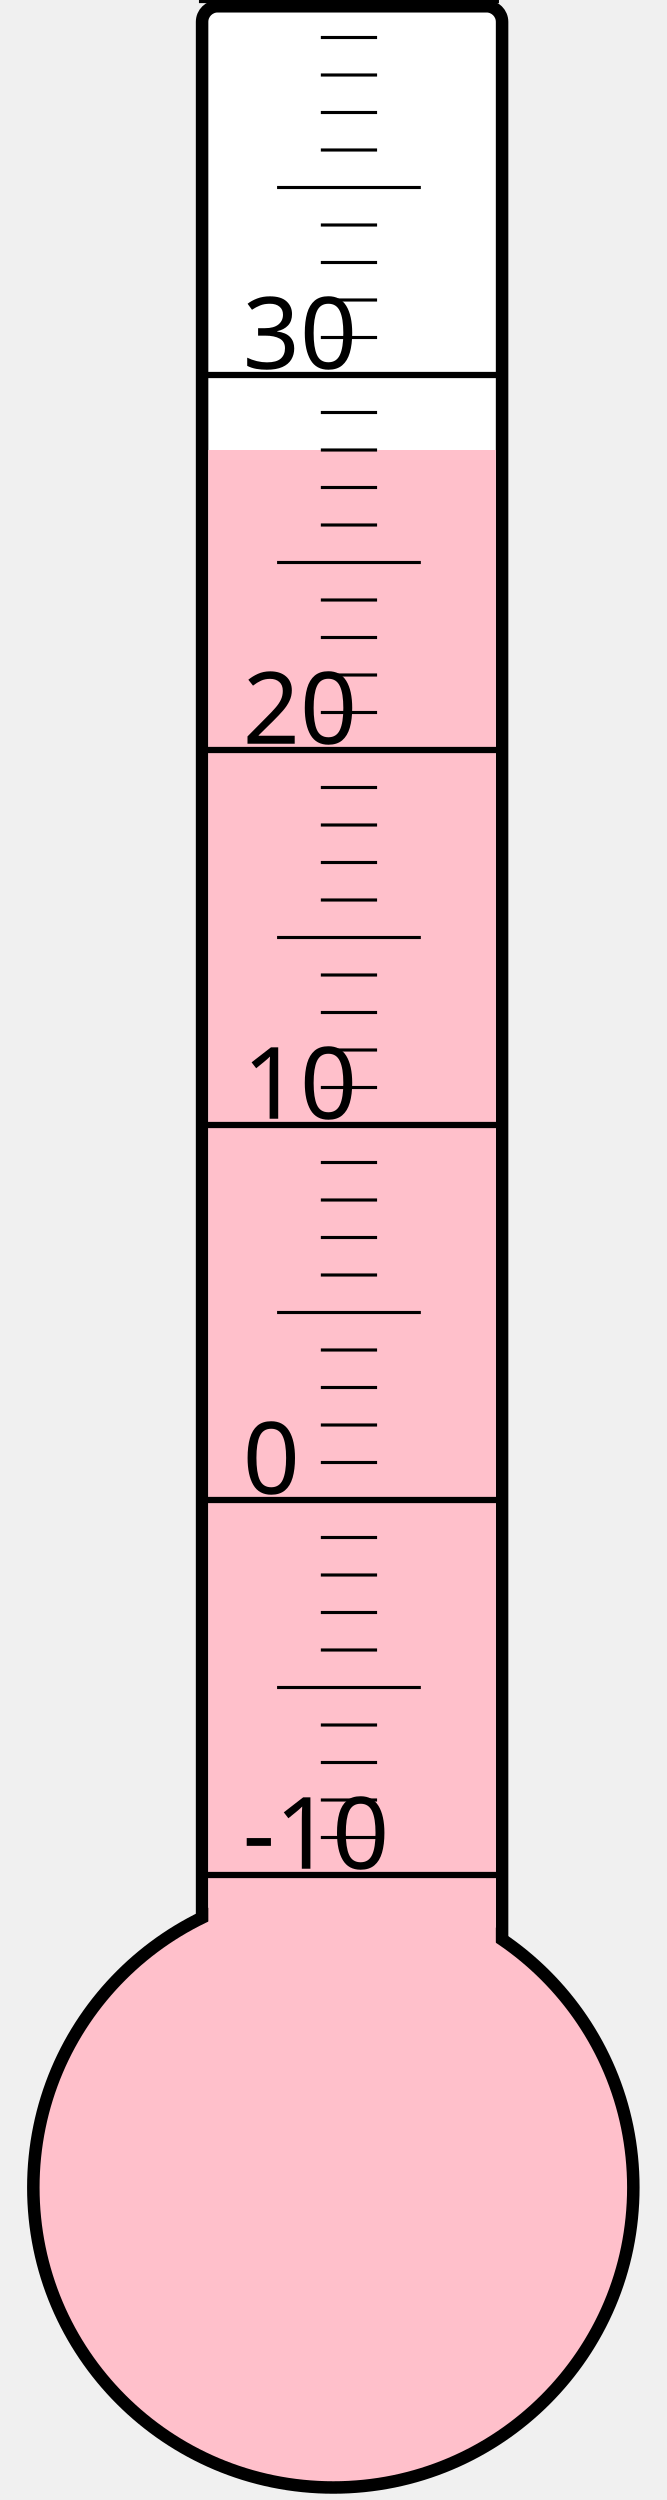
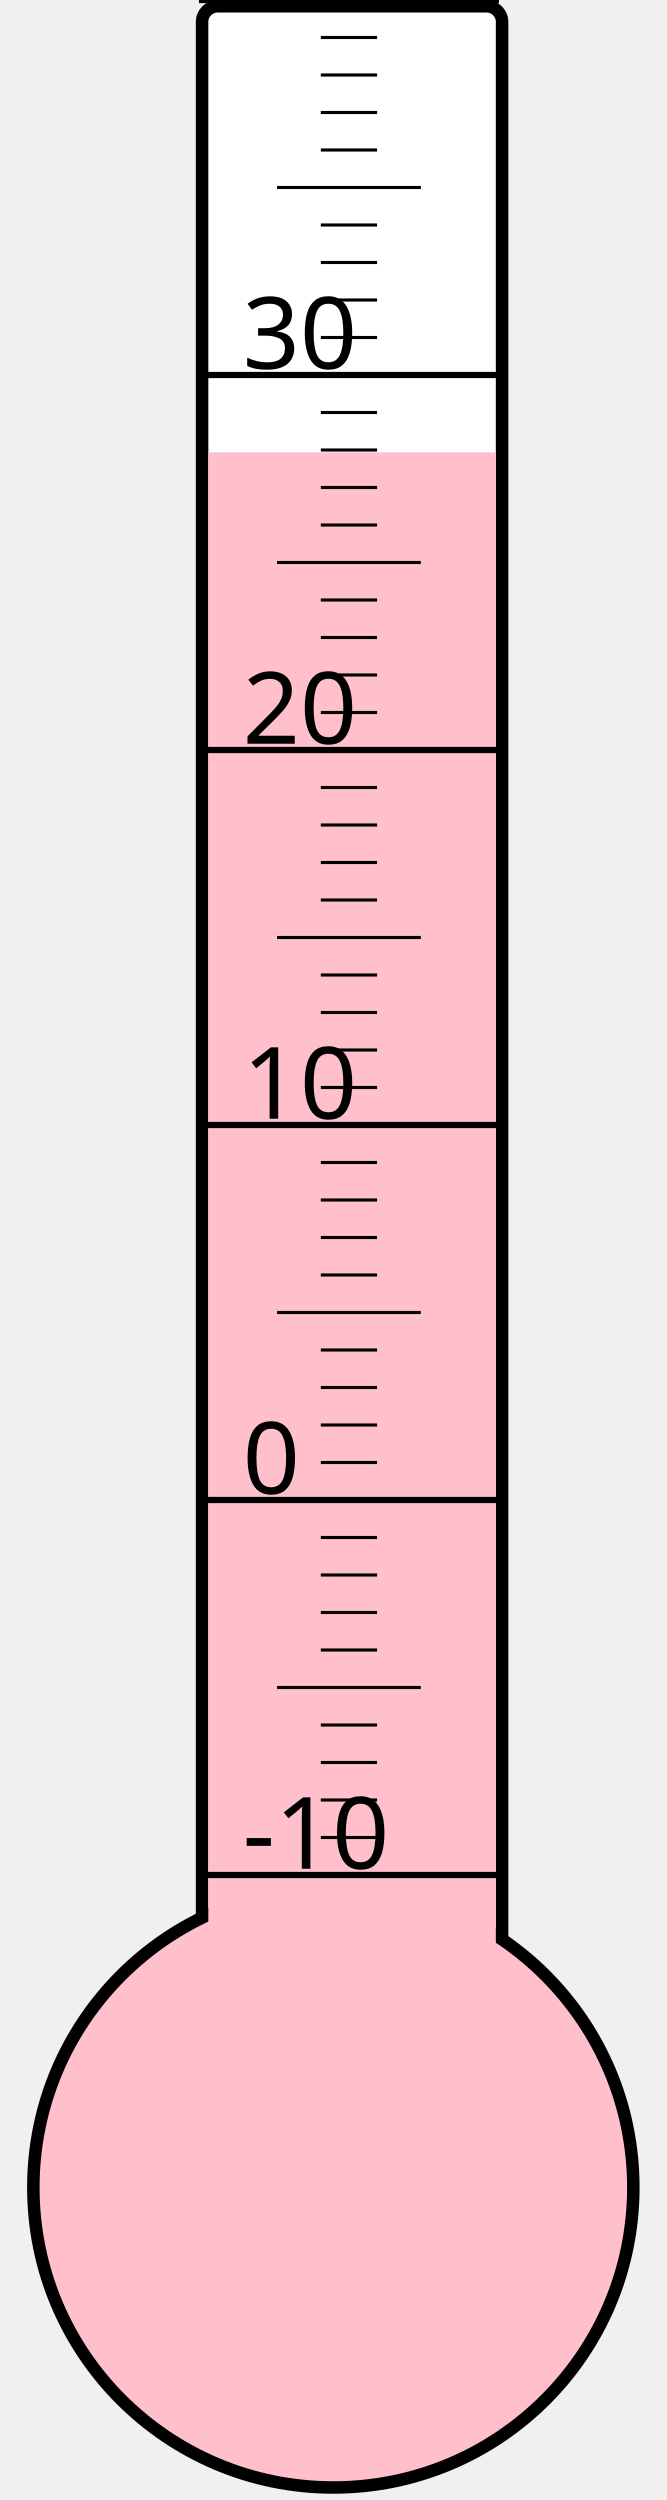
<svg xmlns="http://www.w3.org/2000/svg" width="40px" height="150px" viewBox="0 0 200 800">
  <rect width="200" height="800" x="0" y="0" style="fill: #ffffeb; fill-opacity: 0;" />
  <rect width="96" height="680" x="58" y="2" rx="5" ry="5" style="fill: white; fill-opacity: 1; stroke: black; stroke-width: 4;" />
  <circle cx="100" cy="700" r="96" style="fill: pink; stroke: black; stroke-width: 4;" />
-   <rect width="92" height="556.0" x="60" y="144.0" style="fill: pink; fill-opacity: 1; stroke-width: 0;" />
+   <rect width="92" height="555.25" x="60" y="144.75" style="fill: pink; fill-opacity: 1; stroke-width: 0;" />
  <text x="71" y="598" style="font-family: sans-serif; font-size: 24pt;">-10</text>
  <text x="71" y="478" style="font-family: sans-serif; font-size: 24pt;">0</text>
  <text x="71" y="358" style="font-family: sans-serif; font-size: 24pt;">10</text>
  <text x="71" y="238" style="font-family: sans-serif; font-size: 24pt;">20</text>
  <text x="71" y="118" style="font-family: sans-serif; font-size: 24pt;">30</text>
  <g style="stroke: black;">
    <line x1="57" y1="600" x2="153" y2="600" style="stroke-width: 2;" />
    <line x1="96" y1="588" x2="114" y2="588" style="stroke-width: 1;" />
    <line x1="96" y1="576" x2="114" y2="576" style="stroke-width: 1;" />
    <line x1="96" y1="564" x2="114" y2="564" style="stroke-width: 1;" />
    <line x1="96" y1="552" x2="114" y2="552" style="stroke-width: 1;" />
    <line x1="82" y1="540" x2="128" y2="540" style="stroke-width: 1;" />
    <line x1="96" y1="528" x2="114" y2="528" style="stroke-width: 1;" />
    <line x1="96" y1="516" x2="114" y2="516" style="stroke-width: 1;" />
    <line x1="96" y1="504" x2="114" y2="504" style="stroke-width: 1;" />
    <line x1="96" y1="492" x2="114" y2="492" style="stroke-width: 1;" />
    <line x1="57" y1="480" x2="153" y2="480" style="stroke-width: 2;" />
    <line x1="96" y1="468" x2="114" y2="468" style="stroke-width: 1;" />
    <line x1="96" y1="456" x2="114" y2="456" style="stroke-width: 1;" />
    <line x1="96" y1="444" x2="114" y2="444" style="stroke-width: 1;" />
    <line x1="96" y1="432" x2="114" y2="432" style="stroke-width: 1;" />
    <line x1="82" y1="420" x2="128" y2="420" style="stroke-width: 1;" />
    <line x1="96" y1="408" x2="114" y2="408" style="stroke-width: 1;" />
    <line x1="96" y1="396" x2="114" y2="396" style="stroke-width: 1;" />
    <line x1="96" y1="384" x2="114" y2="384" style="stroke-width: 1;" />
    <line x1="96" y1="372" x2="114" y2="372" style="stroke-width: 1;" />
    <line x1="57" y1="360" x2="153" y2="360" style="stroke-width: 2;" />
    <line x1="96" y1="348" x2="114" y2="348" style="stroke-width: 1;" />
    <line x1="96" y1="336" x2="114" y2="336" style="stroke-width: 1;" />
    <line x1="96" y1="324" x2="114" y2="324" style="stroke-width: 1;" />
    <line x1="96" y1="312" x2="114" y2="312" style="stroke-width: 1;" />
    <line x1="82" y1="300" x2="128" y2="300" style="stroke-width: 1;" />
    <line x1="96" y1="288" x2="114" y2="288" style="stroke-width: 1;" />
    <line x1="96" y1="276" x2="114" y2="276" style="stroke-width: 1;" />
    <line x1="96" y1="264" x2="114" y2="264" style="stroke-width: 1;" />
    <line x1="96" y1="252" x2="114" y2="252" style="stroke-width: 1;" />
    <line x1="57" y1="240" x2="153" y2="240" style="stroke-width: 2;" />
    <line x1="96" y1="228" x2="114" y2="228" style="stroke-width: 1;" />
    <line x1="96" y1="216" x2="114" y2="216" style="stroke-width: 1;" />
    <line x1="96" y1="204" x2="114" y2="204" style="stroke-width: 1;" />
    <line x1="96" y1="192" x2="114" y2="192" style="stroke-width: 1;" />
    <line x1="82" y1="180" x2="128" y2="180" style="stroke-width: 1;" />
    <line x1="96" y1="168" x2="114" y2="168" style="stroke-width: 1;" />
    <line x1="96" y1="156" x2="114" y2="156" style="stroke-width: 1;" />
    <line x1="96" y1="144" x2="114" y2="144" style="stroke-width: 1;" />
    <line x1="96" y1="132" x2="114" y2="132" style="stroke-width: 1;" />
    <line x1="57" y1="120" x2="153" y2="120" style="stroke-width: 2;" />
    <line x1="96" y1="108" x2="114" y2="108" style="stroke-width: 1;" />
    <line x1="96" y1="96" x2="114" y2="96" style="stroke-width: 1;" />
    <line x1="96" y1="84" x2="114" y2="84" style="stroke-width: 1;" />
    <line x1="96" y1="72" x2="114" y2="72" style="stroke-width: 1;" />
    <line x1="82" y1="60" x2="128" y2="60" style="stroke-width: 1;" />
    <line x1="96" y1="48" x2="114" y2="48" style="stroke-width: 1;" />
    <line x1="96" y1="36" x2="114" y2="36" style="stroke-width: 1;" />
    <line x1="96" y1="24" x2="114" y2="24" style="stroke-width: 1;" />
    <line x1="96" y1="12" x2="114" y2="12" style="stroke-width: 1;" />
    <line x1="57" y1="0" x2="153" y2="0" style="stroke-width: 2;" />
  </g>
</svg>
